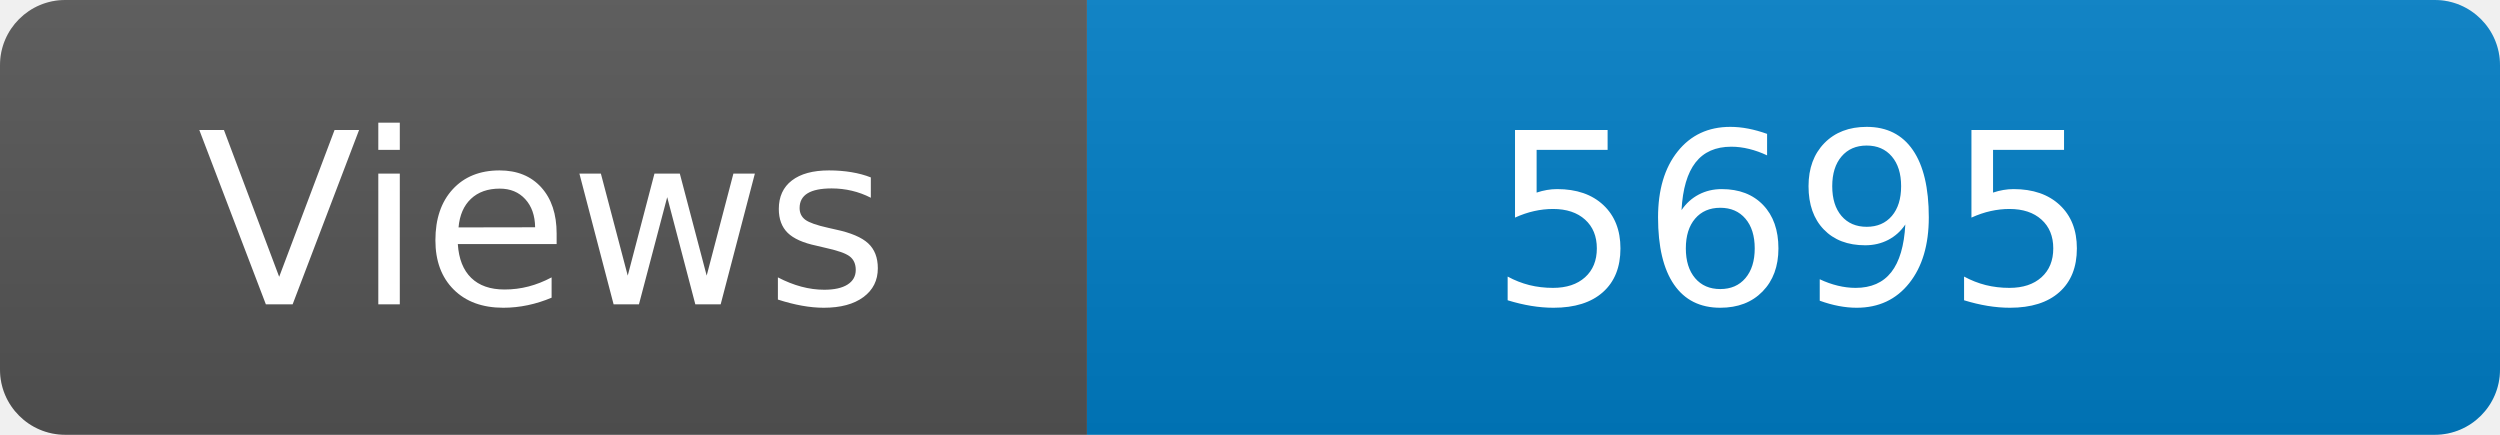
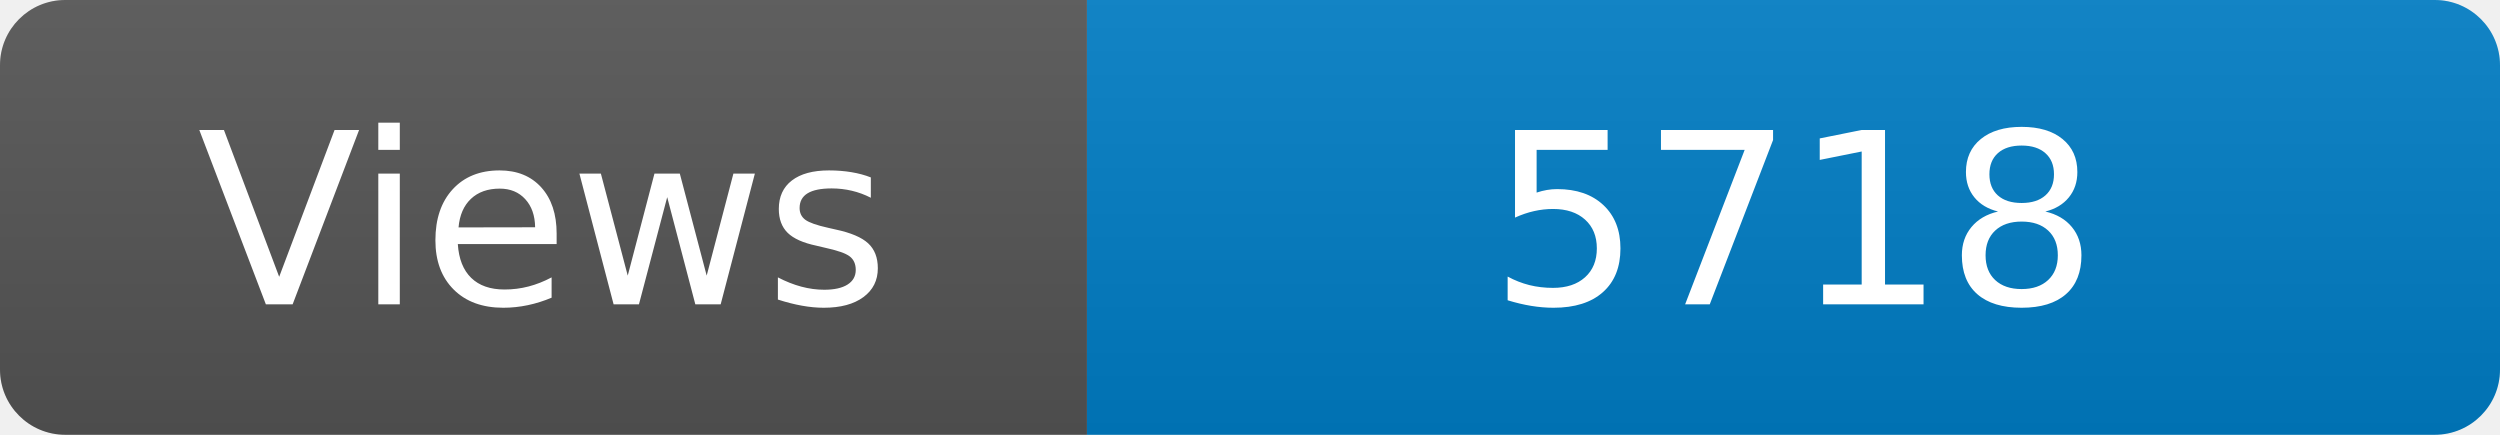
<svg xmlns="http://www.w3.org/2000/svg" width="115" height="20" role="img" aria-label="Maintained?: yes">
  <linearGradient id="s" x2="0" y2="100%">
    <stop offset="0" stop-color="#bbb" stop-opacity=".1" />
    <stop offset="1" stop-opacity=".1" />
  </linearGradient>
  <clipPath id="r">
    <rect width="115" height="20" rx="3" fill="#fff" />
  </clipPath>
  <g clip-path="url(#r)">
    <rect width="50" height="20" fill="#555" />
    <rect x="50" width="160" height="20" fill="#007ec6" />
    <rect width="115" height="20" fill="url(#s)" />
  </g>
  <g fill="#fff" text-anchor="middle" font-family="Verdana,Geneva,DejaVu Sans,sans-serif" font-size="110">
    <text x="250" y="140" transform="scale(.1)" fill="#fff">Views</text>
-     <text x="825" y="140" transform="scale(.1)" fill="#fff">5695</text>
+     <text x="825" y="140" transform="scale(.1)" fill="#fff">5718</text>
  </g>
</svg>
